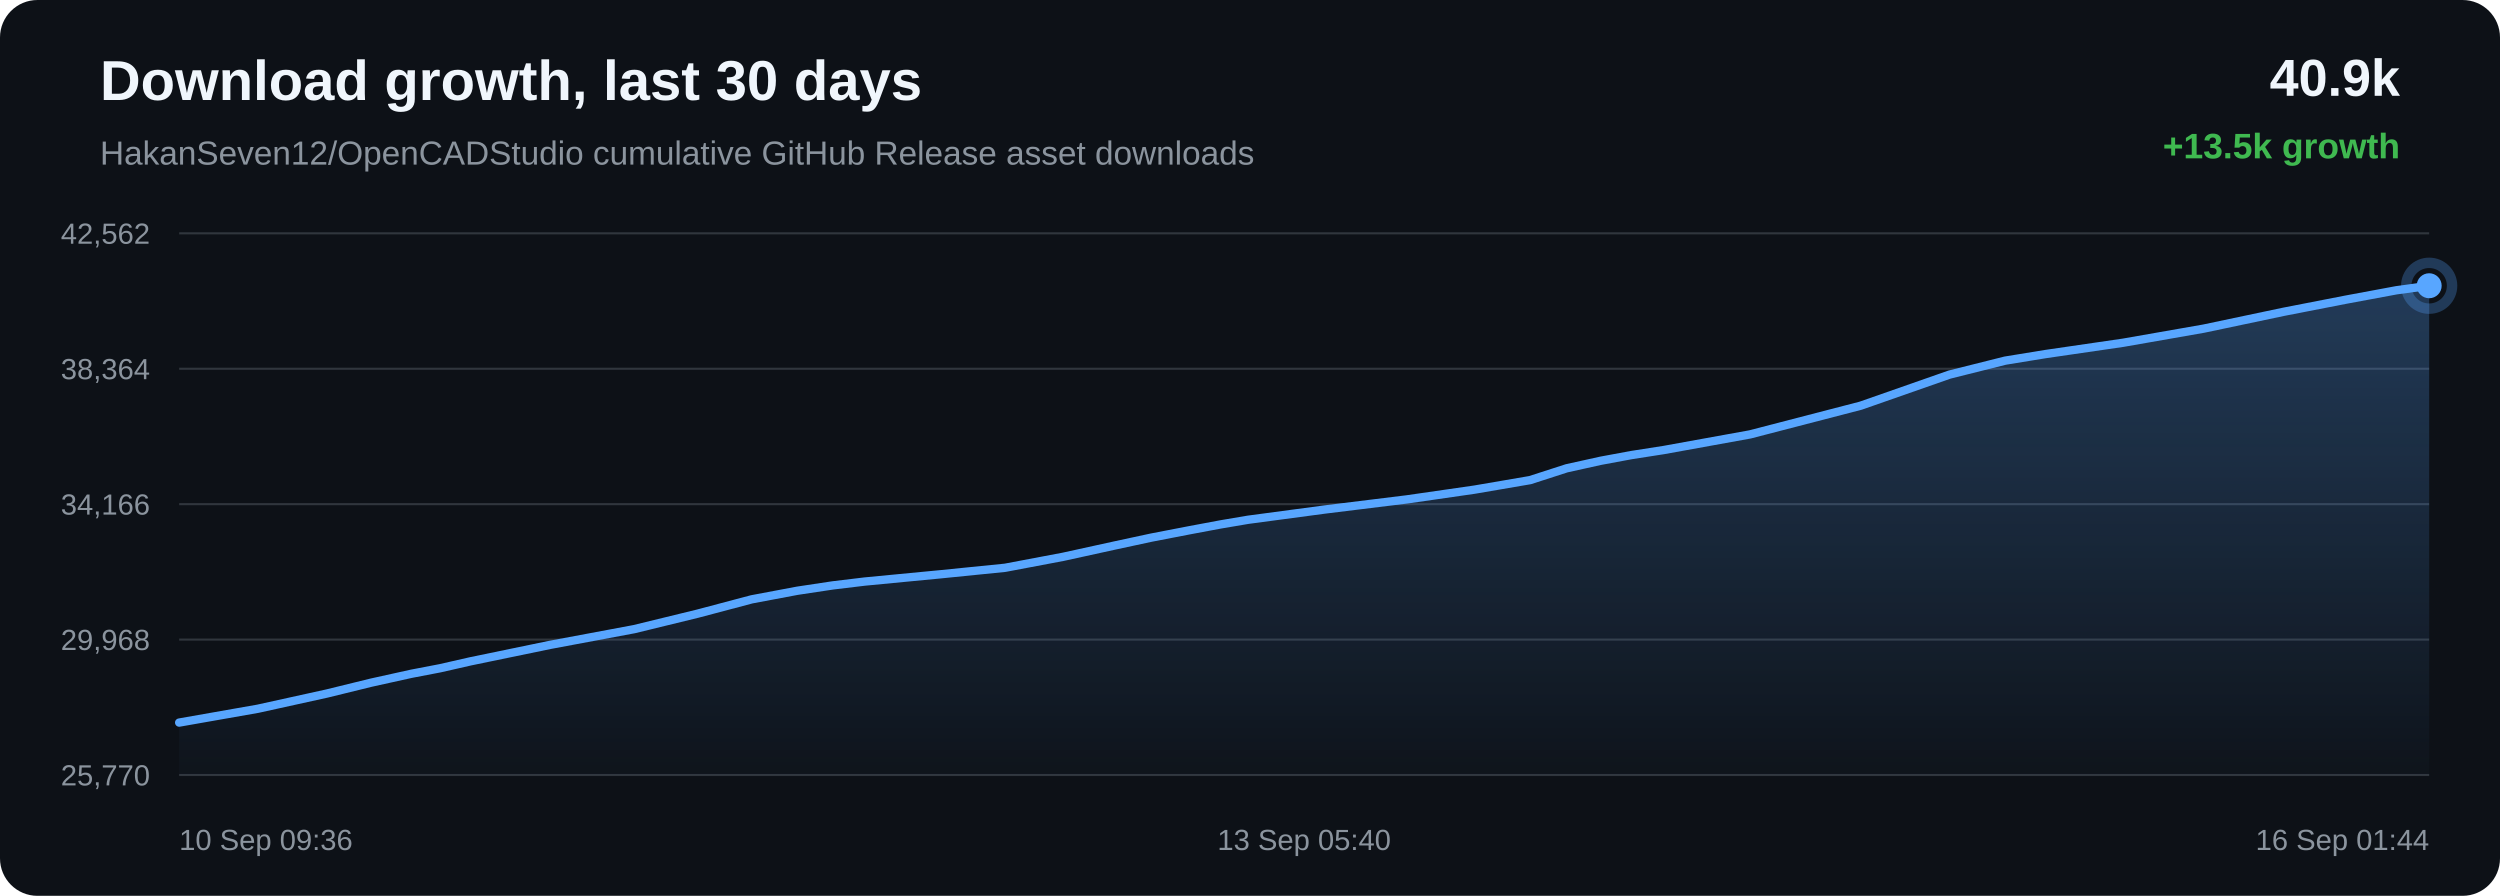
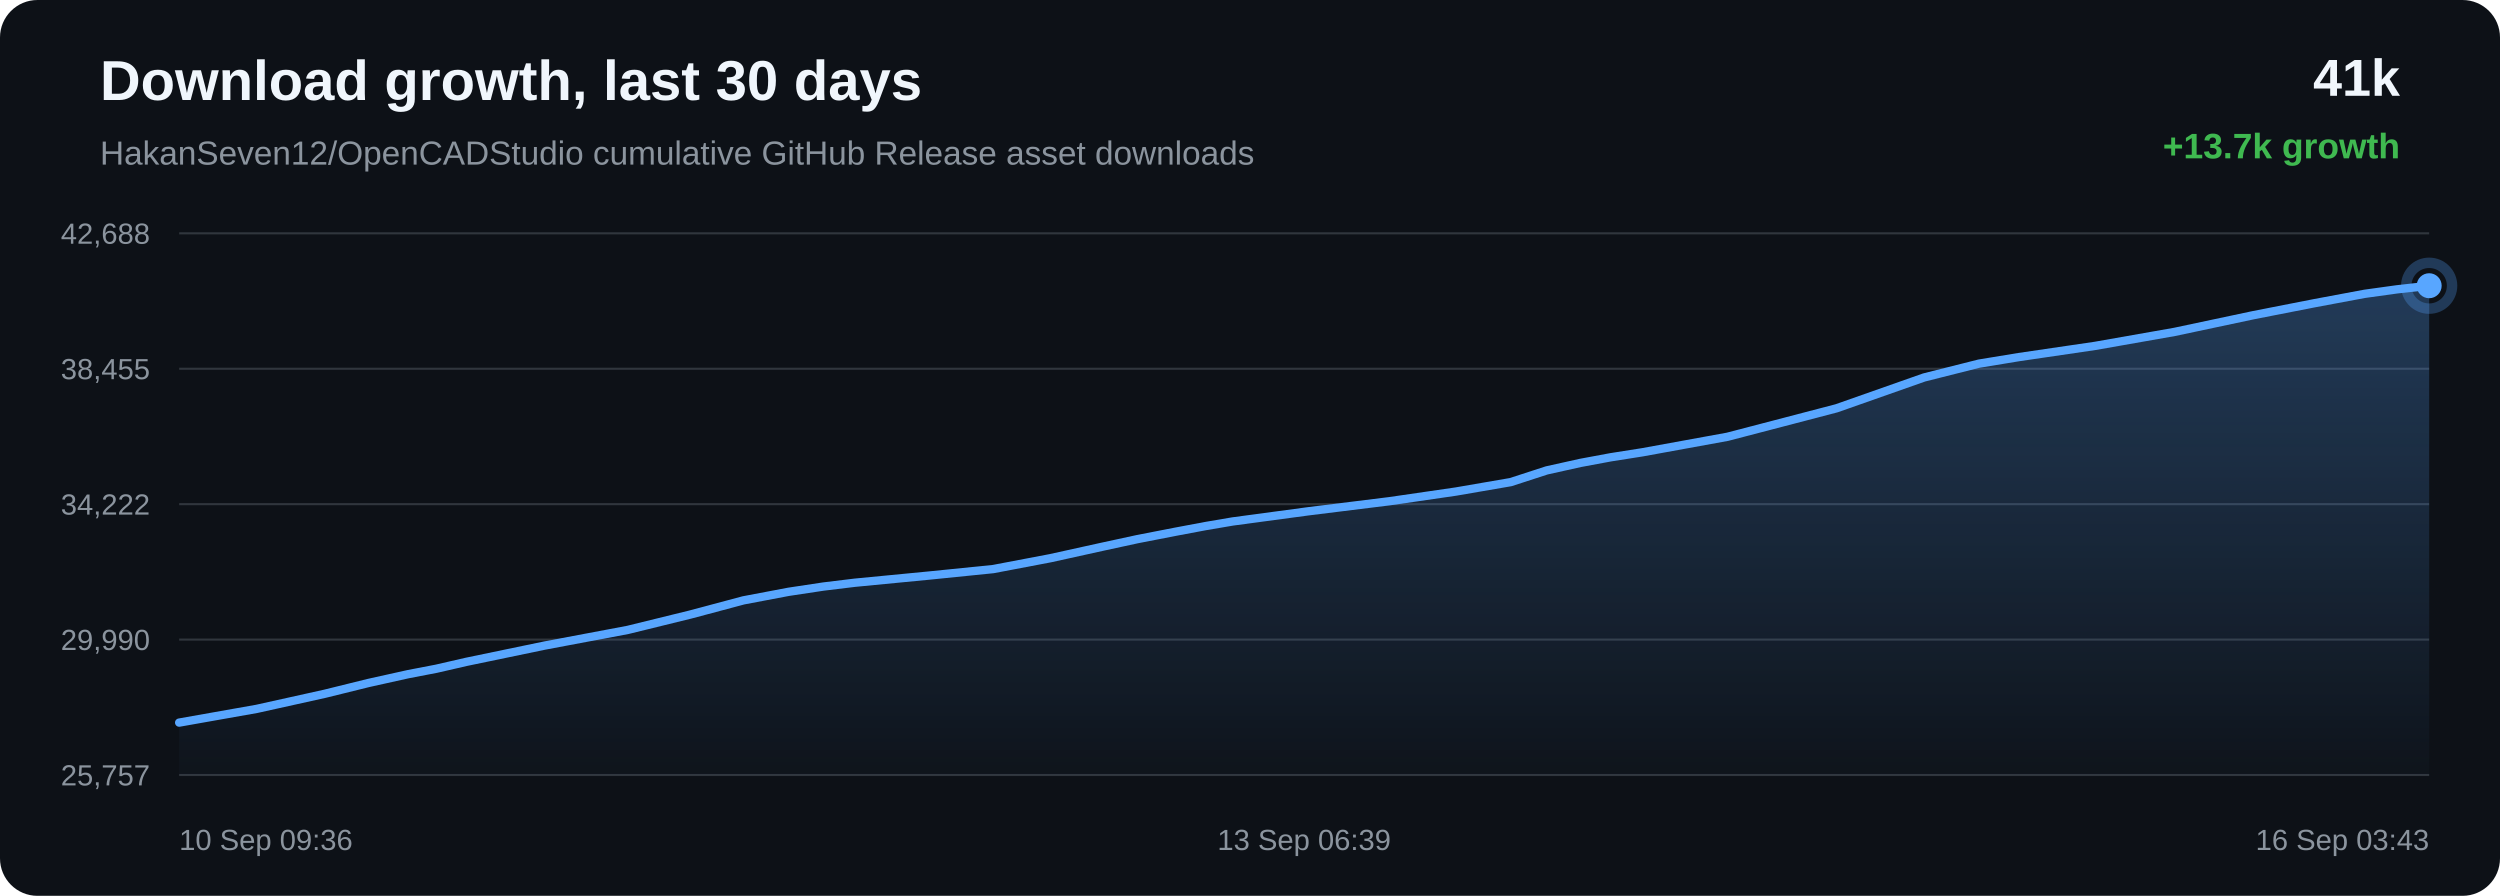
<svg xmlns="http://www.w3.org/2000/svg" width="1200" height="430" viewBox="0 0 1200 430">
  <defs>
    <linearGradient id="area" x1="0" x2="0" y1="0" y2="1">
      <stop offset="0%" stop-color="#58a6ff" stop-opacity="0.28" />
      <stop offset="100%" stop-color="#58a6ff" stop-opacity="0.02" />
    </linearGradient>
  </defs>
  <rect width="100%" height="100%" rx="18" fill="#0d1117" />
  <text x="48" y="48" fill="#f0f6fc" font-family="Arial, sans-serif" font-size="27" font-weight="700">Download growth, last 30 days</text>
  <text x="48" y="79" fill="#8b949e" font-family="Arial, sans-serif" font-size="16">HakanSeven12/OpenCADStudio cumulative GitHub Release asset downloads</text>
-   <text x="1152" y="46" text-anchor="end" fill="#f0f6fc" font-family="Arial, sans-serif" font-size="25" font-weight="700">40.9k</text>
-   <text x="1152" y="76" text-anchor="end" fill="#3fb950" font-family="Arial, sans-serif" font-size="17" font-weight="700">+13.5k growth</text>
+   <text x="1152" y="46" text-anchor="end" fill="#f0f6fc" font-family="Arial, sans-serif" font-size="25" font-weight="700">41k</text>
+   <text x="1152" y="76" text-anchor="end" fill="#3fb950" font-family="Arial, sans-serif" font-size="17" font-weight="700">+13.7k growth</text>
  <line x1="86" y1="112.00" x2="1166" y2="112.00" stroke="#30363d" stroke-width="1" />
  <line x1="86" y1="177.00" x2="1166" y2="177.00" stroke="#30363d" stroke-width="1" />
  <line x1="86" y1="242.00" x2="1166" y2="242.00" stroke="#30363d" stroke-width="1" />
  <line x1="86" y1="307.00" x2="1166" y2="307.00" stroke="#30363d" stroke-width="1" />
  <line x1="86" y1="372.00" x2="1166" y2="372.00" stroke="#30363d" stroke-width="1" />
-   <text x="72" y="117.00" text-anchor="end" fill="#8b949e" font-family="Arial, sans-serif" font-size="14">42,562</text>
-   <text x="72" y="182.00" text-anchor="end" fill="#8b949e" font-family="Arial, sans-serif" font-size="14">38,364</text>
-   <text x="72" y="247.00" text-anchor="end" fill="#8b949e" font-family="Arial, sans-serif" font-size="14">34,166</text>
-   <text x="72" y="312.00" text-anchor="end" fill="#8b949e" font-family="Arial, sans-serif" font-size="14">29,968</text>
-   <text x="72" y="377.00" text-anchor="end" fill="#8b949e" font-family="Arial, sans-serif" font-size="14">25,770</text>
-   <path d="M 86.00 346.84 L 123.76 340.20 L 156.94 332.89 L 178.20 327.67 L 197.46 323.41 L 211.25 320.76 L 225.92 317.42 L 264.00 309.55 L 304.45 301.98 L 334.89 294.55 L 360.82 287.68 L 382.70 283.56 L 399.75 280.99 L 415.03 279.15 L 451.49 275.65 L 482.47 272.53 L 510.30 267.27 L 535.30 261.79 L 552.63 258.06 L 571.14 254.48 L 585.88 251.72 L 599.05 249.49 L 635.85 244.57 L 675.44 239.69 L 707.79 235.02 L 734.46 230.45 L 752.00 224.78 L 768.38 221.16 L 783.10 218.43 L 798.56 216.02 L 840.03 208.51 L 893.14 194.73 L 935.79 179.80 L 962.48 173.11 L 981.85 169.95 L 1019.09 164.52 L 1057.75 157.75 L 1096.13 149.66 L 1125.85 143.87 L 1150.27 139.33 L 1166.00 137.16 L 1166.00 372.00 L 86.00 372.00 Z" fill="url(#area)" />
-   <path d="M 86.00 346.84 L 123.76 340.20 L 156.94 332.89 L 178.20 327.67 L 197.46 323.41 L 211.25 320.76 L 225.92 317.42 L 264.00 309.55 L 304.45 301.98 L 334.89 294.55 L 360.82 287.68 L 382.70 283.56 L 399.75 280.99 L 415.03 279.15 L 451.49 275.65 L 482.47 272.53 L 510.30 267.27 L 535.30 261.79 L 552.63 258.06 L 571.14 254.48 L 585.88 251.72 L 599.05 249.49 L 635.85 244.57 L 675.44 239.69 L 707.79 235.02 L 734.46 230.45 L 752.00 224.78 L 768.38 221.16 L 783.10 218.43 L 798.56 216.02 L 840.03 208.51 L 893.14 194.73 L 935.79 179.80 L 962.48 173.11 L 981.85 169.95 L 1019.09 164.52 L 1057.75 157.75 L 1096.13 149.66 L 1125.85 143.87 L 1150.27 139.33 L 1166.00 137.16" fill="none" stroke="#58a6ff" stroke-width="4" stroke-linecap="round" stroke-linejoin="round" />
-   <circle cx="1166.00" cy="137.16" r="6" fill="#58a6ff" />
-   <circle cx="1166.00" cy="137.16" r="11" fill="none" stroke="#58a6ff" stroke-opacity="0.28" stroke-width="5" />
+   <text x="72" y="117.00" text-anchor="end" fill="#8b949e" font-family="Arial, sans-serif" font-size="14">42,688</text>
+   <text x="72" y="182.00" text-anchor="end" fill="#8b949e" font-family="Arial, sans-serif" font-size="14">38,455</text>
+   <text x="72" y="247.00" text-anchor="end" fill="#8b949e" font-family="Arial, sans-serif" font-size="14">34,222</text>
+   <text x="72" y="312.00" text-anchor="end" fill="#8b949e" font-family="Arial, sans-serif" font-size="14">29,990</text>
+   <text x="72" y="377.00" text-anchor="end" fill="#8b949e" font-family="Arial, sans-serif" font-size="14">25,757</text>
+   <path d="M 86.00 346.85 L 123.22 340.26 L 155.92 333.01 L 176.87 327.83 L 195.86 323.61 L 209.45 320.99 L 223.91 317.67 L 261.45 309.87 L 301.32 302.36 L 331.32 294.99 L 356.87 288.17 L 378.44 284.08 L 395.25 281.54 L 410.31 279.71 L 446.25 276.24 L 476.77 273.15 L 504.21 267.93 L 528.85 262.49 L 545.94 258.79 L 564.17 255.24 L 578.70 252.51 L 591.68 250.30 L 627.96 245.42 L 666.98 240.58 L 698.87 235.94 L 725.15 231.41 L 742.44 225.79 L 758.59 222.20 L 773.10 219.50 L 788.33 217.10 L 829.21 209.65 L 881.55 195.98 L 923.59 181.18 L 949.89 174.55 L 969.00 171.41 L 1005.70 166.02 L 1043.80 159.31 L 1081.63 151.28 L 1110.92 145.54 L 1135.00 141.04 L 1150.50 138.89 L 1166.00 137.15 L 1166.00 372.00 L 86.00 372.00 Z" fill="url(#area)" />
+   <path d="M 86.00 346.85 L 123.22 340.26 L 155.92 333.01 L 176.87 327.83 L 195.86 323.61 L 209.45 320.99 L 223.91 317.67 L 261.45 309.87 L 301.32 302.36 L 331.32 294.99 L 356.87 288.17 L 378.44 284.08 L 395.25 281.54 L 410.31 279.71 L 446.25 276.24 L 476.77 273.15 L 504.21 267.93 L 528.85 262.49 L 545.94 258.79 L 564.17 255.24 L 578.70 252.51 L 591.68 250.30 L 627.96 245.42 L 666.98 240.58 L 698.87 235.94 L 725.15 231.41 L 742.44 225.79 L 758.59 222.20 L 773.10 219.50 L 788.33 217.10 L 829.21 209.65 L 881.55 195.98 L 923.59 181.18 L 949.89 174.55 L 969.00 171.41 L 1005.70 166.02 L 1043.80 159.31 L 1081.63 151.28 L 1110.92 145.54 L 1135.00 141.04 L 1150.50 138.89 L 1166.00 137.15" fill="none" stroke="#58a6ff" stroke-width="4" stroke-linecap="round" stroke-linejoin="round" />
+   <circle cx="1166.00" cy="137.15" r="6" fill="#58a6ff" />
+   <circle cx="1166.00" cy="137.15" r="11" fill="none" stroke="#58a6ff" stroke-opacity="0.28" stroke-width="5" />
  <text x="86.00" y="408" text-anchor="start" fill="#8b949e" font-family="Arial, sans-serif" font-size="14">10 Sep 09:36</text>
-   <text x="626.00" y="408" text-anchor="middle" fill="#8b949e" font-family="Arial, sans-serif" font-size="14">13 Sep 05:40</text>
-   <text x="1166.00" y="408" text-anchor="end" fill="#8b949e" font-family="Arial, sans-serif" font-size="14">16 Sep 01:44</text>
+   <text x="626.00" y="408" text-anchor="middle" fill="#8b949e" font-family="Arial, sans-serif" font-size="14">13 Sep 06:39</text>
+   <text x="1166.00" y="408" text-anchor="end" fill="#8b949e" font-family="Arial, sans-serif" font-size="14">16 Sep 03:43</text>
</svg>
